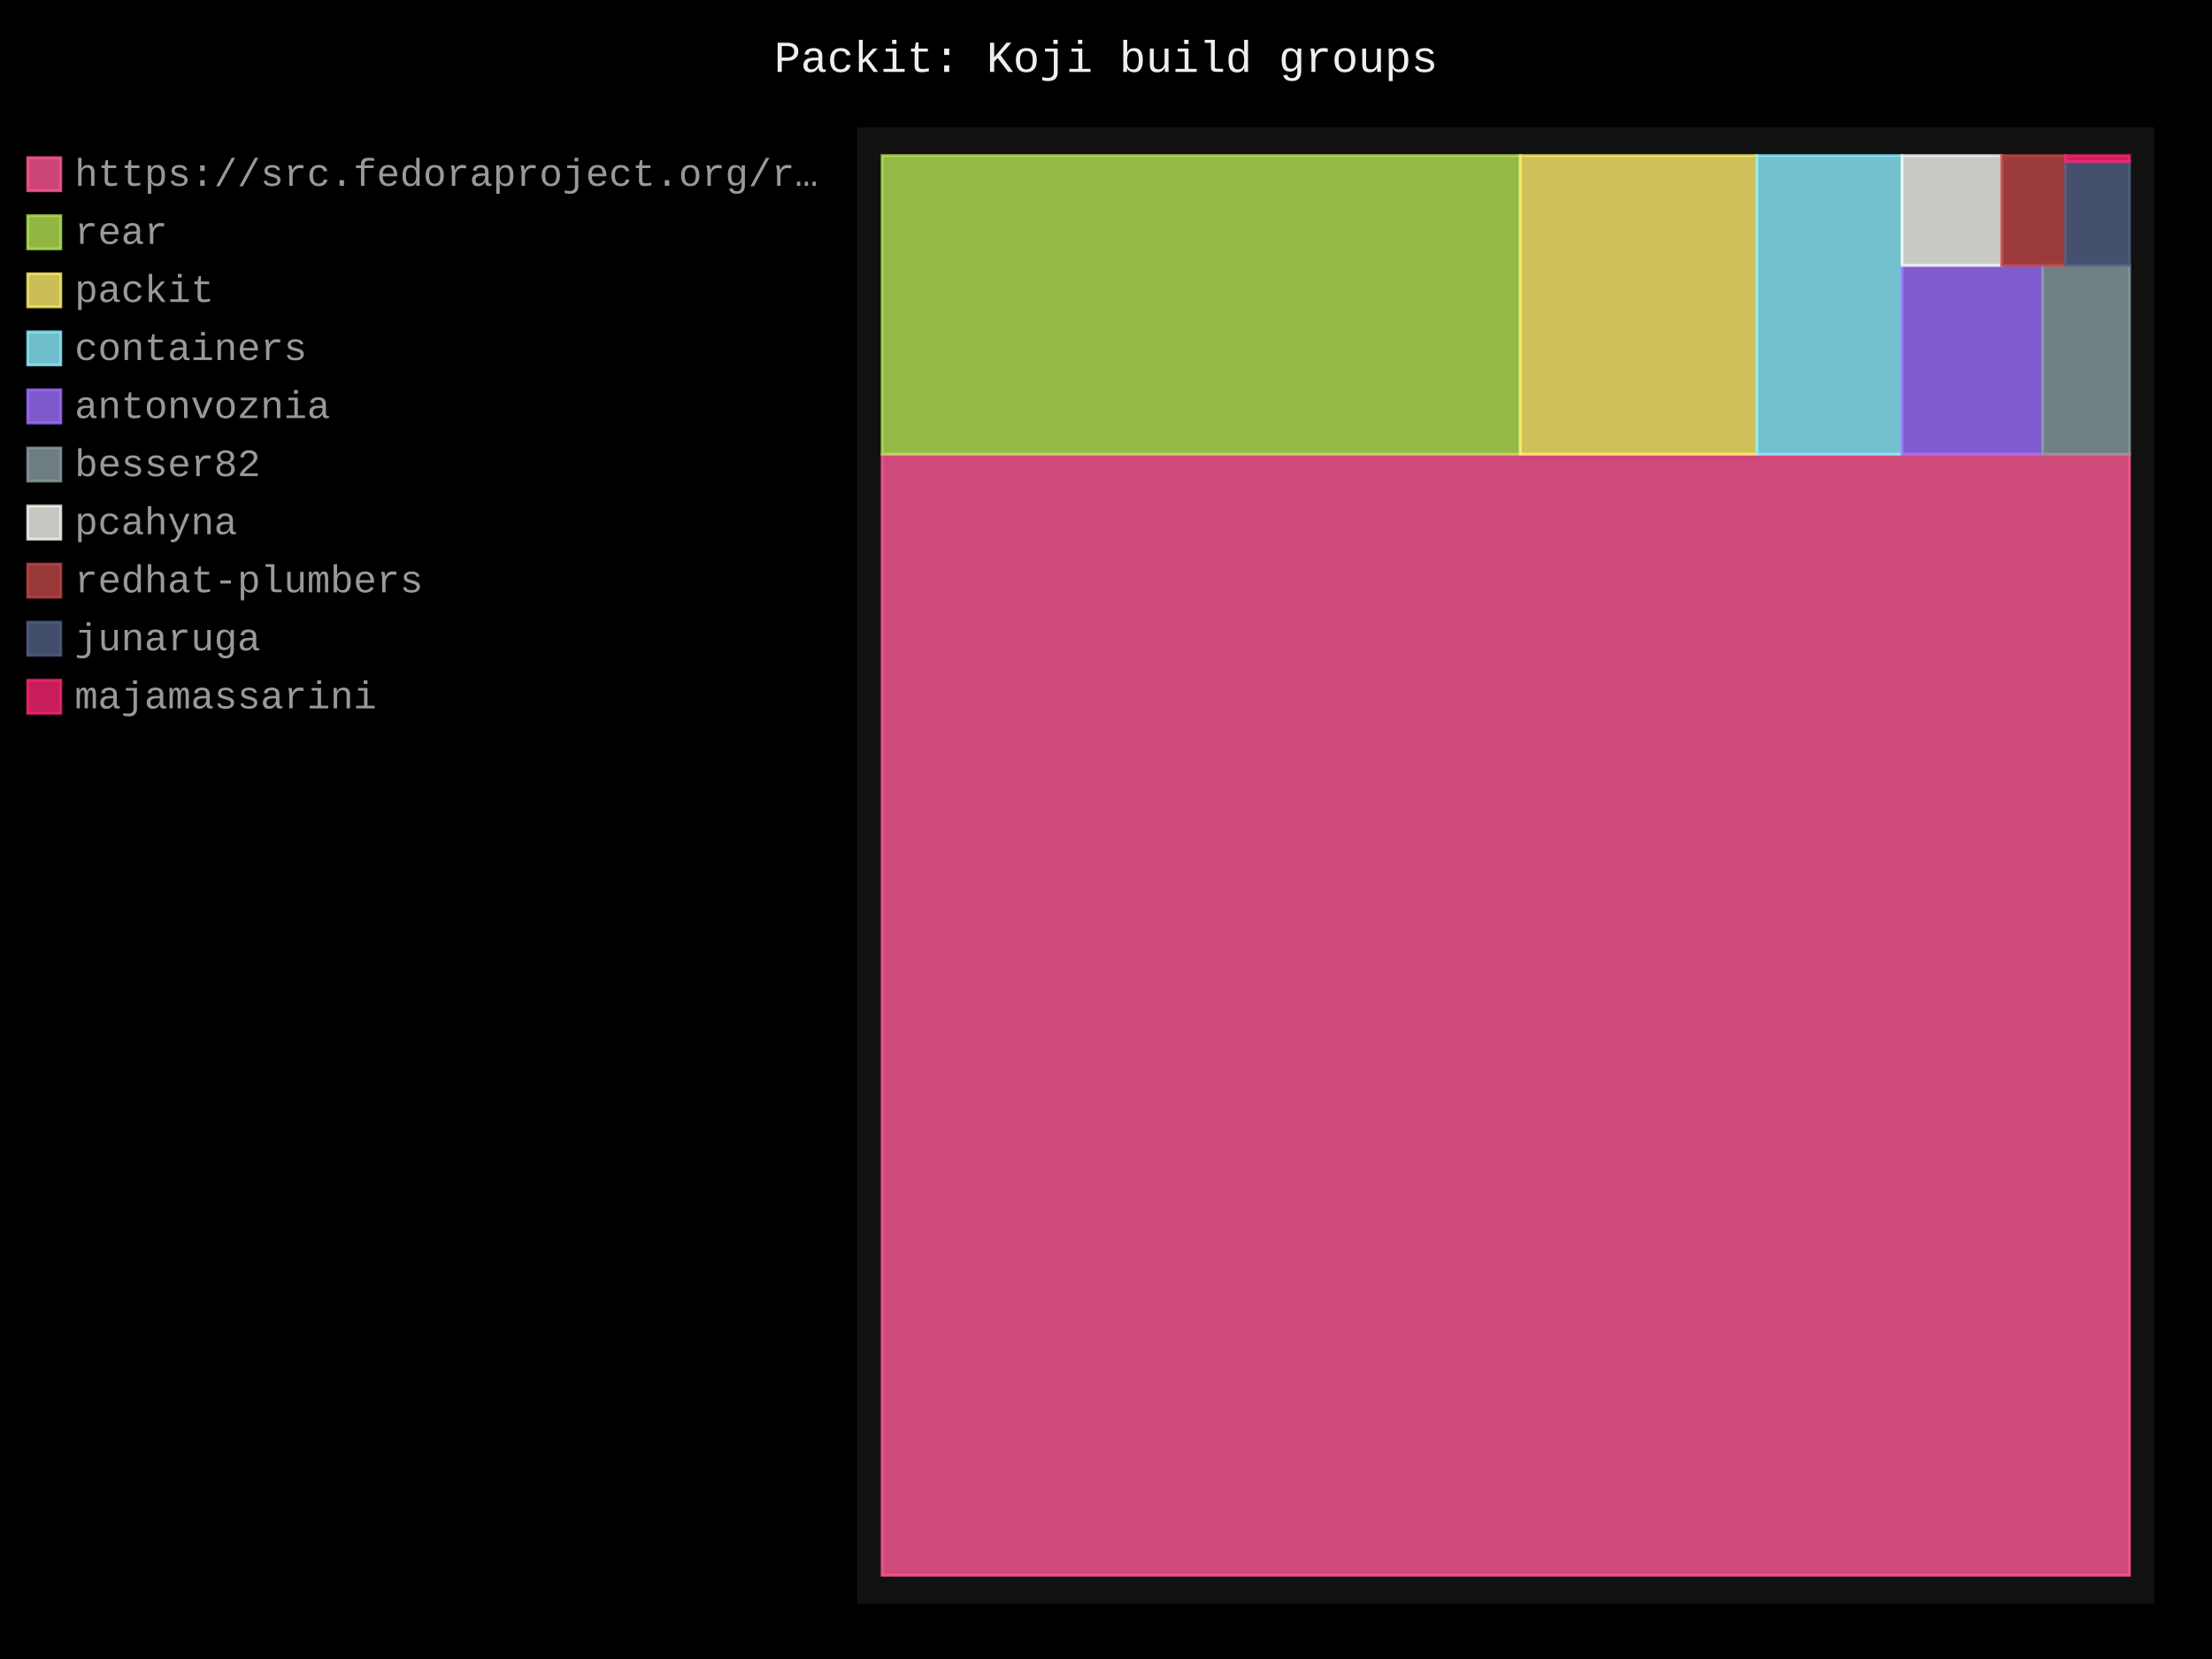
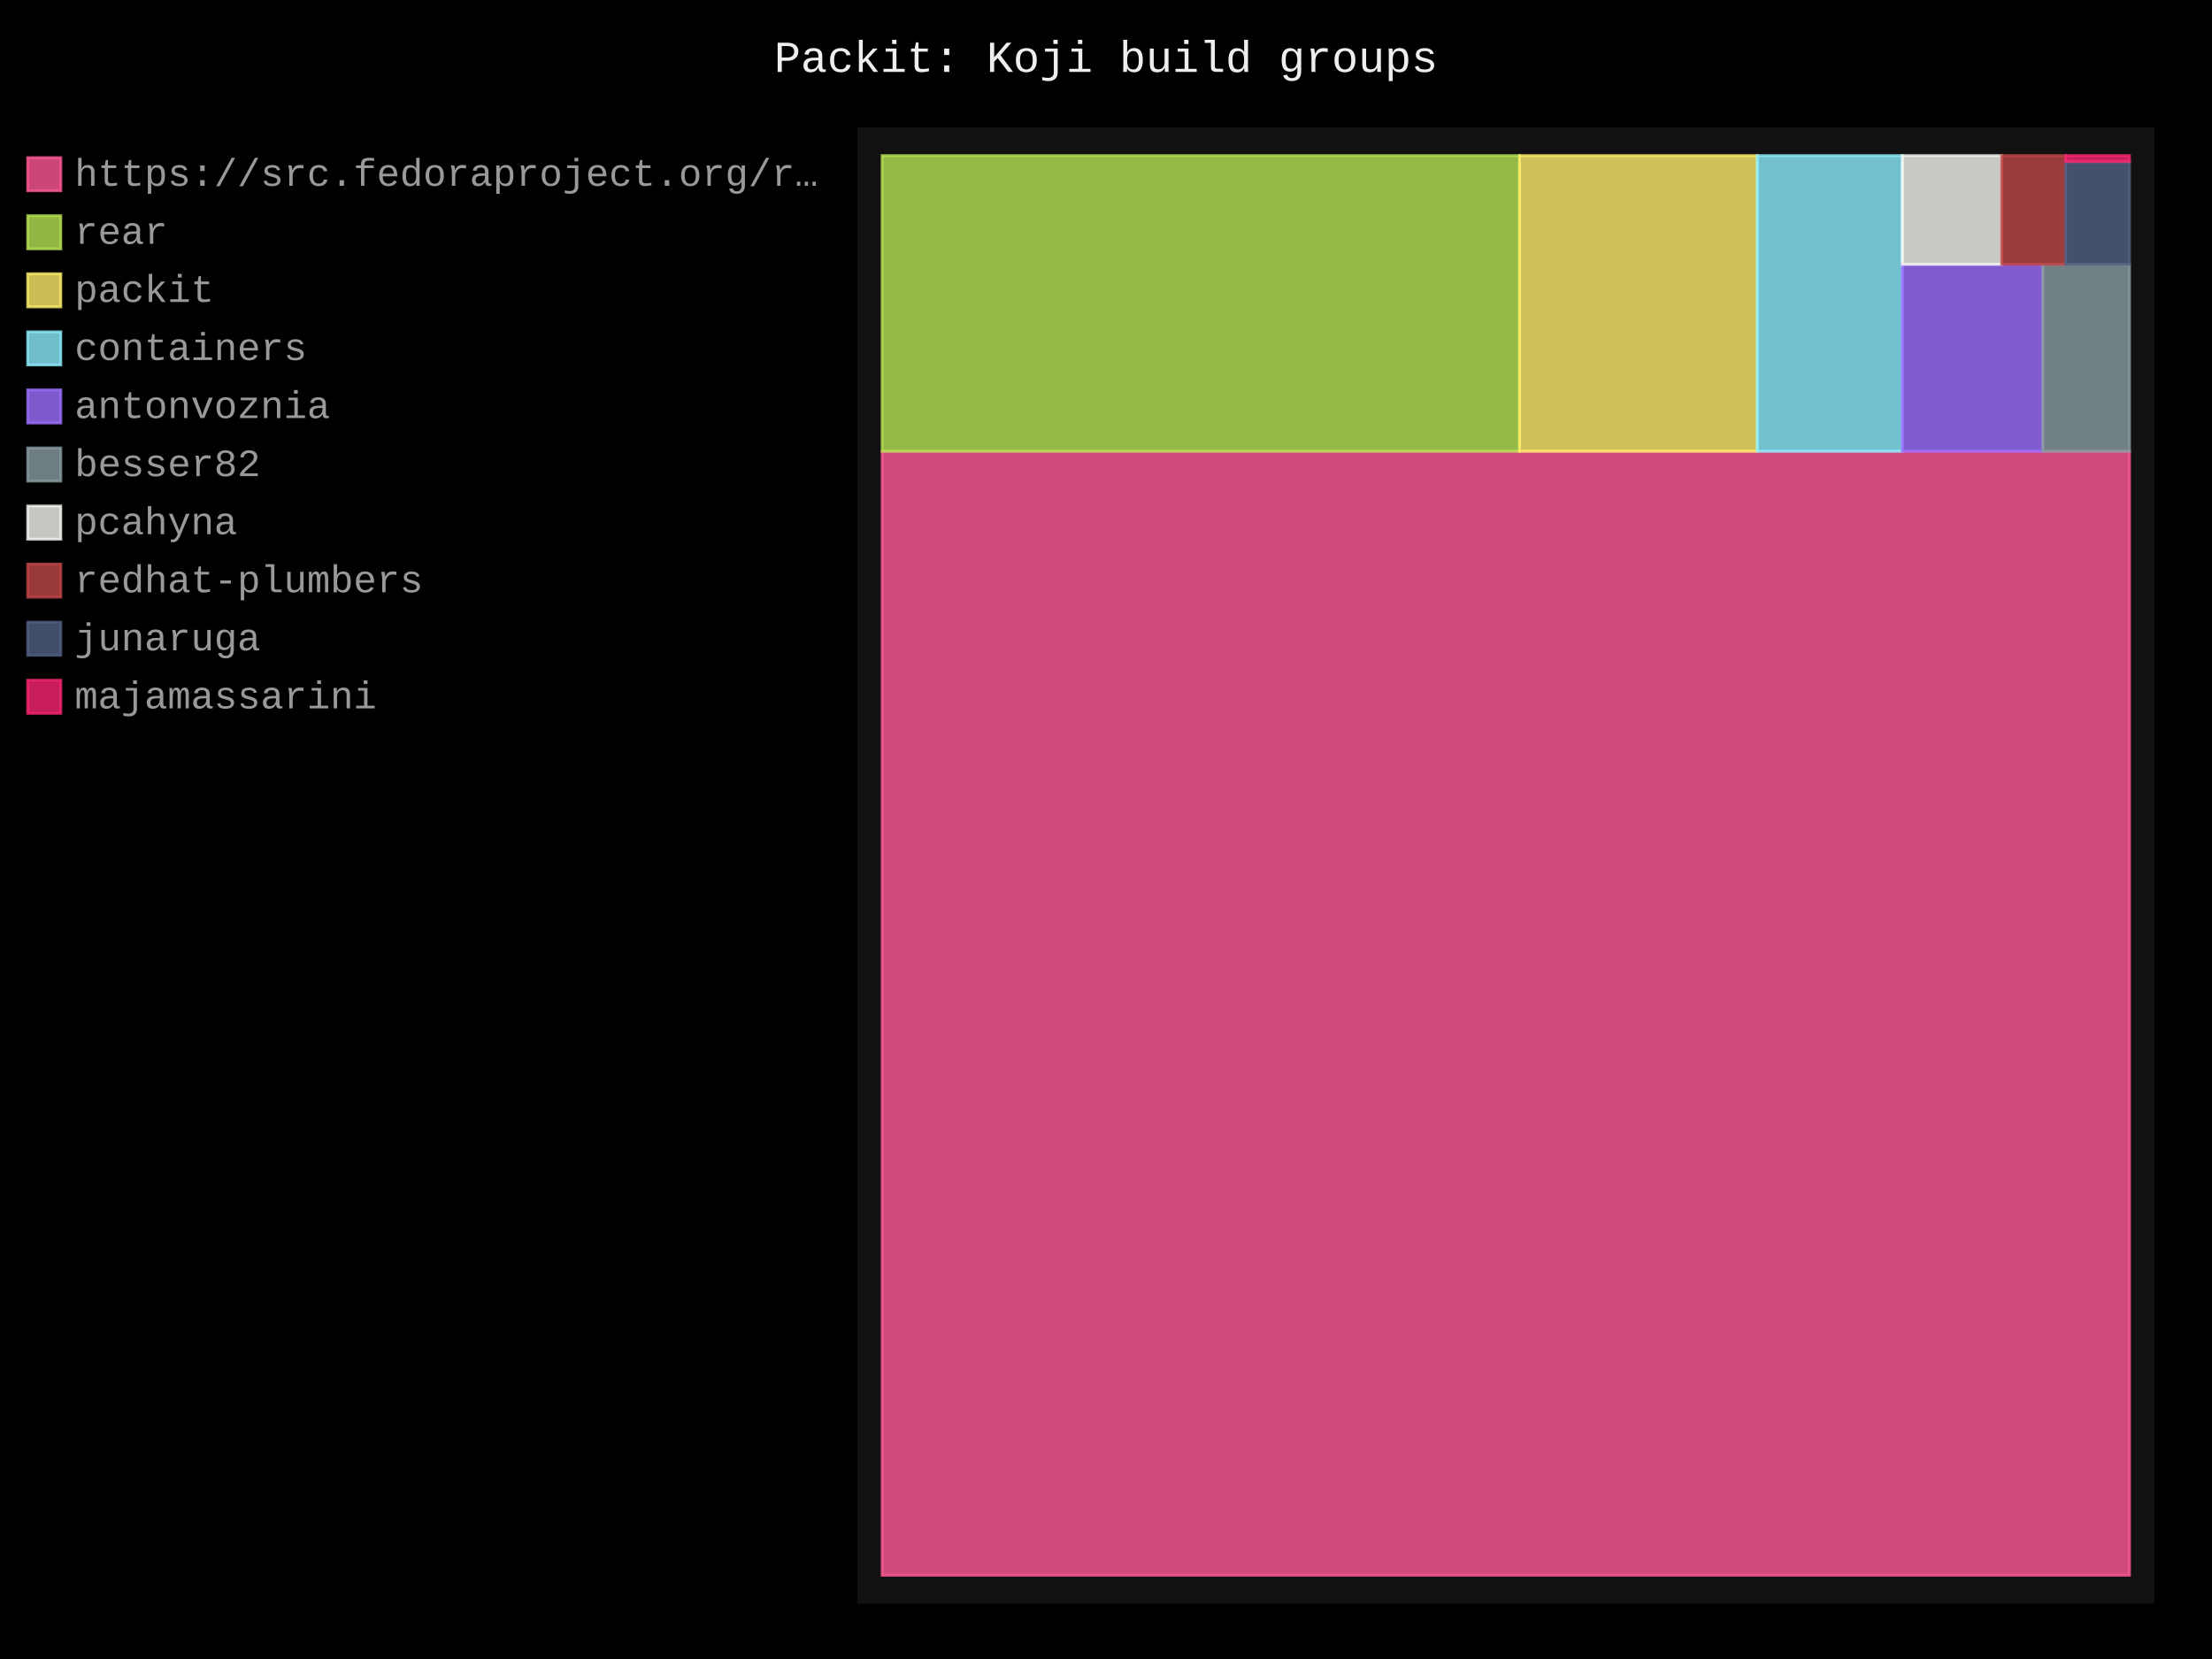
- <svg xmlns="http://www.w3.org/2000/svg" id="chart-8606bb0c-35a4-4a0b-aec2-c29bae24af2a" class="pygal-chart" viewBox="0 0 800 600">
+ <svg xmlns="http://www.w3.org/2000/svg" id="chart-4533dff9-2f18-4ac2-b3cd-a811c0a6d97b" class="pygal-chart" viewBox="0 0 800 600">
  <defs>
-     <style type="text/css">#chart-8606bb0c-35a4-4a0b-aec2-c29bae24af2a{-webkit-user-select:none;-webkit-font-smoothing:antialiased;font-family:Consolas,"Liberation Mono",Menlo,Courier,monospace}#chart-8606bb0c-35a4-4a0b-aec2-c29bae24af2a .title{font-family:Consolas,"Liberation Mono",Menlo,Courier,monospace;font-size:16px}#chart-8606bb0c-35a4-4a0b-aec2-c29bae24af2a .legends .legend text{font-family:Consolas,"Liberation Mono",Menlo,Courier,monospace;font-size:14px}#chart-8606bb0c-35a4-4a0b-aec2-c29bae24af2a .axis text{font-family:Consolas,"Liberation Mono",Menlo,Courier,monospace;font-size:10px}#chart-8606bb0c-35a4-4a0b-aec2-c29bae24af2a .axis text.major{font-family:Consolas,"Liberation Mono",Menlo,Courier,monospace;font-size:10px}#chart-8606bb0c-35a4-4a0b-aec2-c29bae24af2a .text-overlay text.value{font-family:Consolas,"Liberation Mono",Menlo,Courier,monospace;font-size:16px}#chart-8606bb0c-35a4-4a0b-aec2-c29bae24af2a .text-overlay text.label{font-family:Consolas,"Liberation Mono",Menlo,Courier,monospace;font-size:10px}#chart-8606bb0c-35a4-4a0b-aec2-c29bae24af2a .tooltip{font-family:Consolas,"Liberation Mono",Menlo,Courier,monospace;font-size:14px}#chart-8606bb0c-35a4-4a0b-aec2-c29bae24af2a text.no_data{font-family:Consolas,"Liberation Mono",Menlo,Courier,monospace;font-size:64px}
- #chart-8606bb0c-35a4-4a0b-aec2-c29bae24af2a{background-color:black}#chart-8606bb0c-35a4-4a0b-aec2-c29bae24af2a path,#chart-8606bb0c-35a4-4a0b-aec2-c29bae24af2a line,#chart-8606bb0c-35a4-4a0b-aec2-c29bae24af2a rect,#chart-8606bb0c-35a4-4a0b-aec2-c29bae24af2a circle{-webkit-transition:250ms;-moz-transition:250ms;transition:250ms}#chart-8606bb0c-35a4-4a0b-aec2-c29bae24af2a .graph &gt; .background{fill:black}#chart-8606bb0c-35a4-4a0b-aec2-c29bae24af2a .plot &gt; .background{fill:#111}#chart-8606bb0c-35a4-4a0b-aec2-c29bae24af2a .graph{fill:#999}#chart-8606bb0c-35a4-4a0b-aec2-c29bae24af2a text.no_data{fill:#eee}#chart-8606bb0c-35a4-4a0b-aec2-c29bae24af2a .title{fill:#eee}#chart-8606bb0c-35a4-4a0b-aec2-c29bae24af2a .legends .legend text{fill:#999}#chart-8606bb0c-35a4-4a0b-aec2-c29bae24af2a .legends .legend:hover text{fill:#eee}#chart-8606bb0c-35a4-4a0b-aec2-c29bae24af2a .axis .line{stroke:#eee}#chart-8606bb0c-35a4-4a0b-aec2-c29bae24af2a .axis .guide.line{stroke:#555}#chart-8606bb0c-35a4-4a0b-aec2-c29bae24af2a .axis .major.line{stroke:#999}#chart-8606bb0c-35a4-4a0b-aec2-c29bae24af2a .axis text.major{fill:#eee}#chart-8606bb0c-35a4-4a0b-aec2-c29bae24af2a .axis.y .guides:hover .guide.line,#chart-8606bb0c-35a4-4a0b-aec2-c29bae24af2a .line-graph .axis.x .guides:hover .guide.line,#chart-8606bb0c-35a4-4a0b-aec2-c29bae24af2a .stackedline-graph .axis.x .guides:hover .guide.line,#chart-8606bb0c-35a4-4a0b-aec2-c29bae24af2a .xy-graph .axis.x .guides:hover .guide.line{stroke:#eee}#chart-8606bb0c-35a4-4a0b-aec2-c29bae24af2a .axis .guides:hover text{fill:#eee}#chart-8606bb0c-35a4-4a0b-aec2-c29bae24af2a .reactive{fill-opacity:.8;stroke-opacity:.8;stroke-width:1}#chart-8606bb0c-35a4-4a0b-aec2-c29bae24af2a .ci{stroke:#999}#chart-8606bb0c-35a4-4a0b-aec2-c29bae24af2a .reactive.active,#chart-8606bb0c-35a4-4a0b-aec2-c29bae24af2a .active .reactive{fill-opacity:.4;stroke-opacity:.9;stroke-width:4}#chart-8606bb0c-35a4-4a0b-aec2-c29bae24af2a .ci .reactive.active{stroke-width:1.5}#chart-8606bb0c-35a4-4a0b-aec2-c29bae24af2a .series text{fill:#eee}#chart-8606bb0c-35a4-4a0b-aec2-c29bae24af2a .tooltip rect{fill:#111;stroke:#eee;-webkit-transition:opacity 250ms;-moz-transition:opacity 250ms;transition:opacity 250ms}#chart-8606bb0c-35a4-4a0b-aec2-c29bae24af2a .tooltip .label{fill:#999}#chart-8606bb0c-35a4-4a0b-aec2-c29bae24af2a .tooltip .label{fill:#999}#chart-8606bb0c-35a4-4a0b-aec2-c29bae24af2a .tooltip .legend{font-size:.8em;fill:#555}#chart-8606bb0c-35a4-4a0b-aec2-c29bae24af2a .tooltip .x_label{font-size:.6em;fill:#eee}#chart-8606bb0c-35a4-4a0b-aec2-c29bae24af2a .tooltip .xlink{font-size:.5em;text-decoration:underline}#chart-8606bb0c-35a4-4a0b-aec2-c29bae24af2a .tooltip .value{font-size:1.5em}#chart-8606bb0c-35a4-4a0b-aec2-c29bae24af2a .bound{font-size:.5em}#chart-8606bb0c-35a4-4a0b-aec2-c29bae24af2a .max-value{font-size:.75em;fill:#555}#chart-8606bb0c-35a4-4a0b-aec2-c29bae24af2a .map-element{fill:#111;stroke:#555 !important}#chart-8606bb0c-35a4-4a0b-aec2-c29bae24af2a .map-element .reactive{fill-opacity:inherit;stroke-opacity:inherit}#chart-8606bb0c-35a4-4a0b-aec2-c29bae24af2a .color-0,#chart-8606bb0c-35a4-4a0b-aec2-c29bae24af2a .color-0 a:visited{stroke:#ff5995;fill:#ff5995}#chart-8606bb0c-35a4-4a0b-aec2-c29bae24af2a .color-1,#chart-8606bb0c-35a4-4a0b-aec2-c29bae24af2a .color-1 a:visited{stroke:#b6e354;fill:#b6e354}#chart-8606bb0c-35a4-4a0b-aec2-c29bae24af2a .color-2,#chart-8606bb0c-35a4-4a0b-aec2-c29bae24af2a .color-2 a:visited{stroke:#feed6c;fill:#feed6c}#chart-8606bb0c-35a4-4a0b-aec2-c29bae24af2a .color-3,#chart-8606bb0c-35a4-4a0b-aec2-c29bae24af2a .color-3 a:visited{stroke:#8cedff;fill:#8cedff}#chart-8606bb0c-35a4-4a0b-aec2-c29bae24af2a .color-4,#chart-8606bb0c-35a4-4a0b-aec2-c29bae24af2a .color-4 a:visited{stroke:#9e6ffe;fill:#9e6ffe}#chart-8606bb0c-35a4-4a0b-aec2-c29bae24af2a .color-5,#chart-8606bb0c-35a4-4a0b-aec2-c29bae24af2a .color-5 a:visited{stroke:#899ca1;fill:#899ca1}#chart-8606bb0c-35a4-4a0b-aec2-c29bae24af2a .color-6,#chart-8606bb0c-35a4-4a0b-aec2-c29bae24af2a .color-6 a:visited{stroke:#f8f8f2;fill:#f8f8f2}#chart-8606bb0c-35a4-4a0b-aec2-c29bae24af2a .color-7,#chart-8606bb0c-35a4-4a0b-aec2-c29bae24af2a .color-7 a:visited{stroke:#bf4646;fill:#bf4646}#chart-8606bb0c-35a4-4a0b-aec2-c29bae24af2a .color-8,#chart-8606bb0c-35a4-4a0b-aec2-c29bae24af2a .color-8 a:visited{stroke:#516083;fill:#516083}#chart-8606bb0c-35a4-4a0b-aec2-c29bae24af2a .color-9,#chart-8606bb0c-35a4-4a0b-aec2-c29bae24af2a .color-9 a:visited{stroke:#f92672;fill:#f92672}#chart-8606bb0c-35a4-4a0b-aec2-c29bae24af2a .text-overlay .color-0 text{fill:black}#chart-8606bb0c-35a4-4a0b-aec2-c29bae24af2a .text-overlay .color-1 text{fill:black}#chart-8606bb0c-35a4-4a0b-aec2-c29bae24af2a .text-overlay .color-2 text{fill:black}#chart-8606bb0c-35a4-4a0b-aec2-c29bae24af2a .text-overlay .color-3 text{fill:black}#chart-8606bb0c-35a4-4a0b-aec2-c29bae24af2a .text-overlay .color-4 text{fill:black}#chart-8606bb0c-35a4-4a0b-aec2-c29bae24af2a .text-overlay .color-5 text{fill:black}#chart-8606bb0c-35a4-4a0b-aec2-c29bae24af2a .text-overlay .color-6 text{fill:black}#chart-8606bb0c-35a4-4a0b-aec2-c29bae24af2a .text-overlay .color-7 text{fill:black}#chart-8606bb0c-35a4-4a0b-aec2-c29bae24af2a .text-overlay .color-8 text{fill:black}#chart-8606bb0c-35a4-4a0b-aec2-c29bae24af2a .text-overlay .color-9 text{fill:black}
- #chart-8606bb0c-35a4-4a0b-aec2-c29bae24af2a text.no_data{text-anchor:middle}#chart-8606bb0c-35a4-4a0b-aec2-c29bae24af2a .guide.line{fill:none}#chart-8606bb0c-35a4-4a0b-aec2-c29bae24af2a .centered{text-anchor:middle}#chart-8606bb0c-35a4-4a0b-aec2-c29bae24af2a .title{text-anchor:middle}#chart-8606bb0c-35a4-4a0b-aec2-c29bae24af2a .legends .legend text{fill-opacity:1}#chart-8606bb0c-35a4-4a0b-aec2-c29bae24af2a .axis.x text{text-anchor:middle}#chart-8606bb0c-35a4-4a0b-aec2-c29bae24af2a .axis.x:not(.web) text[transform]{text-anchor:start}#chart-8606bb0c-35a4-4a0b-aec2-c29bae24af2a .axis.x:not(.web) text[transform].backwards{text-anchor:end}#chart-8606bb0c-35a4-4a0b-aec2-c29bae24af2a .axis.y text{text-anchor:end}#chart-8606bb0c-35a4-4a0b-aec2-c29bae24af2a .axis.y text[transform].backwards{text-anchor:start}#chart-8606bb0c-35a4-4a0b-aec2-c29bae24af2a .axis.y2 text{text-anchor:start}#chart-8606bb0c-35a4-4a0b-aec2-c29bae24af2a .axis.y2 text[transform].backwards{text-anchor:end}#chart-8606bb0c-35a4-4a0b-aec2-c29bae24af2a .axis .guide.line{stroke-dasharray:4,4;stroke:black}#chart-8606bb0c-35a4-4a0b-aec2-c29bae24af2a .axis .major.guide.line{stroke-dasharray:6,6;stroke:black}#chart-8606bb0c-35a4-4a0b-aec2-c29bae24af2a .horizontal .axis.y .guide.line,#chart-8606bb0c-35a4-4a0b-aec2-c29bae24af2a .horizontal .axis.y2 .guide.line,#chart-8606bb0c-35a4-4a0b-aec2-c29bae24af2a .vertical .axis.x .guide.line{opacity:0}#chart-8606bb0c-35a4-4a0b-aec2-c29bae24af2a .horizontal .axis.always_show .guide.line,#chart-8606bb0c-35a4-4a0b-aec2-c29bae24af2a .vertical .axis.always_show .guide.line{opacity:1 !important}#chart-8606bb0c-35a4-4a0b-aec2-c29bae24af2a .axis.y .guides:hover .guide.line,#chart-8606bb0c-35a4-4a0b-aec2-c29bae24af2a .axis.y2 .guides:hover .guide.line,#chart-8606bb0c-35a4-4a0b-aec2-c29bae24af2a .axis.x .guides:hover .guide.line{opacity:1}#chart-8606bb0c-35a4-4a0b-aec2-c29bae24af2a .axis .guides:hover text{opacity:1}#chart-8606bb0c-35a4-4a0b-aec2-c29bae24af2a .nofill{fill:none}#chart-8606bb0c-35a4-4a0b-aec2-c29bae24af2a .subtle-fill{fill-opacity:.2}#chart-8606bb0c-35a4-4a0b-aec2-c29bae24af2a .dot{stroke-width:1px;fill-opacity:1;stroke-opacity:1}#chart-8606bb0c-35a4-4a0b-aec2-c29bae24af2a .dot.active{stroke-width:5px}#chart-8606bb0c-35a4-4a0b-aec2-c29bae24af2a .dot.negative{fill:transparent}#chart-8606bb0c-35a4-4a0b-aec2-c29bae24af2a text,#chart-8606bb0c-35a4-4a0b-aec2-c29bae24af2a tspan{stroke:none !important}#chart-8606bb0c-35a4-4a0b-aec2-c29bae24af2a .series text.active{opacity:1}#chart-8606bb0c-35a4-4a0b-aec2-c29bae24af2a .tooltip rect{fill-opacity:.95;stroke-width:.5}#chart-8606bb0c-35a4-4a0b-aec2-c29bae24af2a .tooltip text{fill-opacity:1}#chart-8606bb0c-35a4-4a0b-aec2-c29bae24af2a .showable{visibility:hidden}#chart-8606bb0c-35a4-4a0b-aec2-c29bae24af2a .showable.shown{visibility:visible}#chart-8606bb0c-35a4-4a0b-aec2-c29bae24af2a .gauge-background{fill:rgba(229,229,229,1);stroke:none}#chart-8606bb0c-35a4-4a0b-aec2-c29bae24af2a .bg-lines{stroke:black;stroke-width:2px}</style>
+     <style type="text/css">#chart-4533dff9-2f18-4ac2-b3cd-a811c0a6d97b{-webkit-user-select:none;-webkit-font-smoothing:antialiased;font-family:Consolas,"Liberation Mono",Menlo,Courier,monospace}#chart-4533dff9-2f18-4ac2-b3cd-a811c0a6d97b .title{font-family:Consolas,"Liberation Mono",Menlo,Courier,monospace;font-size:16px}#chart-4533dff9-2f18-4ac2-b3cd-a811c0a6d97b .legends .legend text{font-family:Consolas,"Liberation Mono",Menlo,Courier,monospace;font-size:14px}#chart-4533dff9-2f18-4ac2-b3cd-a811c0a6d97b .axis text{font-family:Consolas,"Liberation Mono",Menlo,Courier,monospace;font-size:10px}#chart-4533dff9-2f18-4ac2-b3cd-a811c0a6d97b .axis text.major{font-family:Consolas,"Liberation Mono",Menlo,Courier,monospace;font-size:10px}#chart-4533dff9-2f18-4ac2-b3cd-a811c0a6d97b .text-overlay text.value{font-family:Consolas,"Liberation Mono",Menlo,Courier,monospace;font-size:16px}#chart-4533dff9-2f18-4ac2-b3cd-a811c0a6d97b .text-overlay text.label{font-family:Consolas,"Liberation Mono",Menlo,Courier,monospace;font-size:10px}#chart-4533dff9-2f18-4ac2-b3cd-a811c0a6d97b .tooltip{font-family:Consolas,"Liberation Mono",Menlo,Courier,monospace;font-size:14px}#chart-4533dff9-2f18-4ac2-b3cd-a811c0a6d97b text.no_data{font-family:Consolas,"Liberation Mono",Menlo,Courier,monospace;font-size:64px}
+ #chart-4533dff9-2f18-4ac2-b3cd-a811c0a6d97b{background-color:black}#chart-4533dff9-2f18-4ac2-b3cd-a811c0a6d97b path,#chart-4533dff9-2f18-4ac2-b3cd-a811c0a6d97b line,#chart-4533dff9-2f18-4ac2-b3cd-a811c0a6d97b rect,#chart-4533dff9-2f18-4ac2-b3cd-a811c0a6d97b circle{-webkit-transition:250ms;-moz-transition:250ms;transition:250ms}#chart-4533dff9-2f18-4ac2-b3cd-a811c0a6d97b .graph &gt; .background{fill:black}#chart-4533dff9-2f18-4ac2-b3cd-a811c0a6d97b .plot &gt; .background{fill:#111}#chart-4533dff9-2f18-4ac2-b3cd-a811c0a6d97b .graph{fill:#999}#chart-4533dff9-2f18-4ac2-b3cd-a811c0a6d97b text.no_data{fill:#eee}#chart-4533dff9-2f18-4ac2-b3cd-a811c0a6d97b .title{fill:#eee}#chart-4533dff9-2f18-4ac2-b3cd-a811c0a6d97b .legends .legend text{fill:#999}#chart-4533dff9-2f18-4ac2-b3cd-a811c0a6d97b .legends .legend:hover text{fill:#eee}#chart-4533dff9-2f18-4ac2-b3cd-a811c0a6d97b .axis .line{stroke:#eee}#chart-4533dff9-2f18-4ac2-b3cd-a811c0a6d97b .axis .guide.line{stroke:#555}#chart-4533dff9-2f18-4ac2-b3cd-a811c0a6d97b .axis .major.line{stroke:#999}#chart-4533dff9-2f18-4ac2-b3cd-a811c0a6d97b .axis text.major{fill:#eee}#chart-4533dff9-2f18-4ac2-b3cd-a811c0a6d97b .axis.y .guides:hover .guide.line,#chart-4533dff9-2f18-4ac2-b3cd-a811c0a6d97b .line-graph .axis.x .guides:hover .guide.line,#chart-4533dff9-2f18-4ac2-b3cd-a811c0a6d97b .stackedline-graph .axis.x .guides:hover .guide.line,#chart-4533dff9-2f18-4ac2-b3cd-a811c0a6d97b .xy-graph .axis.x .guides:hover .guide.line{stroke:#eee}#chart-4533dff9-2f18-4ac2-b3cd-a811c0a6d97b .axis .guides:hover text{fill:#eee}#chart-4533dff9-2f18-4ac2-b3cd-a811c0a6d97b .reactive{fill-opacity:.8;stroke-opacity:.8;stroke-width:1}#chart-4533dff9-2f18-4ac2-b3cd-a811c0a6d97b .ci{stroke:#999}#chart-4533dff9-2f18-4ac2-b3cd-a811c0a6d97b .reactive.active,#chart-4533dff9-2f18-4ac2-b3cd-a811c0a6d97b .active .reactive{fill-opacity:.4;stroke-opacity:.9;stroke-width:4}#chart-4533dff9-2f18-4ac2-b3cd-a811c0a6d97b .ci .reactive.active{stroke-width:1.5}#chart-4533dff9-2f18-4ac2-b3cd-a811c0a6d97b .series text{fill:#eee}#chart-4533dff9-2f18-4ac2-b3cd-a811c0a6d97b .tooltip rect{fill:#111;stroke:#eee;-webkit-transition:opacity 250ms;-moz-transition:opacity 250ms;transition:opacity 250ms}#chart-4533dff9-2f18-4ac2-b3cd-a811c0a6d97b .tooltip .label{fill:#999}#chart-4533dff9-2f18-4ac2-b3cd-a811c0a6d97b .tooltip .label{fill:#999}#chart-4533dff9-2f18-4ac2-b3cd-a811c0a6d97b .tooltip .legend{font-size:.8em;fill:#555}#chart-4533dff9-2f18-4ac2-b3cd-a811c0a6d97b .tooltip .x_label{font-size:.6em;fill:#eee}#chart-4533dff9-2f18-4ac2-b3cd-a811c0a6d97b .tooltip .xlink{font-size:.5em;text-decoration:underline}#chart-4533dff9-2f18-4ac2-b3cd-a811c0a6d97b .tooltip .value{font-size:1.5em}#chart-4533dff9-2f18-4ac2-b3cd-a811c0a6d97b .bound{font-size:.5em}#chart-4533dff9-2f18-4ac2-b3cd-a811c0a6d97b .max-value{font-size:.75em;fill:#555}#chart-4533dff9-2f18-4ac2-b3cd-a811c0a6d97b .map-element{fill:#111;stroke:#555 !important}#chart-4533dff9-2f18-4ac2-b3cd-a811c0a6d97b .map-element .reactive{fill-opacity:inherit;stroke-opacity:inherit}#chart-4533dff9-2f18-4ac2-b3cd-a811c0a6d97b .color-0,#chart-4533dff9-2f18-4ac2-b3cd-a811c0a6d97b .color-0 a:visited{stroke:#ff5995;fill:#ff5995}#chart-4533dff9-2f18-4ac2-b3cd-a811c0a6d97b .color-1,#chart-4533dff9-2f18-4ac2-b3cd-a811c0a6d97b .color-1 a:visited{stroke:#b6e354;fill:#b6e354}#chart-4533dff9-2f18-4ac2-b3cd-a811c0a6d97b .color-2,#chart-4533dff9-2f18-4ac2-b3cd-a811c0a6d97b .color-2 a:visited{stroke:#feed6c;fill:#feed6c}#chart-4533dff9-2f18-4ac2-b3cd-a811c0a6d97b .color-3,#chart-4533dff9-2f18-4ac2-b3cd-a811c0a6d97b .color-3 a:visited{stroke:#8cedff;fill:#8cedff}#chart-4533dff9-2f18-4ac2-b3cd-a811c0a6d97b .color-4,#chart-4533dff9-2f18-4ac2-b3cd-a811c0a6d97b .color-4 a:visited{stroke:#9e6ffe;fill:#9e6ffe}#chart-4533dff9-2f18-4ac2-b3cd-a811c0a6d97b .color-5,#chart-4533dff9-2f18-4ac2-b3cd-a811c0a6d97b .color-5 a:visited{stroke:#899ca1;fill:#899ca1}#chart-4533dff9-2f18-4ac2-b3cd-a811c0a6d97b .color-6,#chart-4533dff9-2f18-4ac2-b3cd-a811c0a6d97b .color-6 a:visited{stroke:#f8f8f2;fill:#f8f8f2}#chart-4533dff9-2f18-4ac2-b3cd-a811c0a6d97b .color-7,#chart-4533dff9-2f18-4ac2-b3cd-a811c0a6d97b .color-7 a:visited{stroke:#bf4646;fill:#bf4646}#chart-4533dff9-2f18-4ac2-b3cd-a811c0a6d97b .color-8,#chart-4533dff9-2f18-4ac2-b3cd-a811c0a6d97b .color-8 a:visited{stroke:#516083;fill:#516083}#chart-4533dff9-2f18-4ac2-b3cd-a811c0a6d97b .color-9,#chart-4533dff9-2f18-4ac2-b3cd-a811c0a6d97b .color-9 a:visited{stroke:#f92672;fill:#f92672}#chart-4533dff9-2f18-4ac2-b3cd-a811c0a6d97b .text-overlay .color-0 text{fill:black}#chart-4533dff9-2f18-4ac2-b3cd-a811c0a6d97b .text-overlay .color-1 text{fill:black}#chart-4533dff9-2f18-4ac2-b3cd-a811c0a6d97b .text-overlay .color-2 text{fill:black}#chart-4533dff9-2f18-4ac2-b3cd-a811c0a6d97b .text-overlay .color-3 text{fill:black}#chart-4533dff9-2f18-4ac2-b3cd-a811c0a6d97b .text-overlay .color-4 text{fill:black}#chart-4533dff9-2f18-4ac2-b3cd-a811c0a6d97b .text-overlay .color-5 text{fill:black}#chart-4533dff9-2f18-4ac2-b3cd-a811c0a6d97b .text-overlay .color-6 text{fill:black}#chart-4533dff9-2f18-4ac2-b3cd-a811c0a6d97b .text-overlay .color-7 text{fill:black}#chart-4533dff9-2f18-4ac2-b3cd-a811c0a6d97b .text-overlay .color-8 text{fill:black}#chart-4533dff9-2f18-4ac2-b3cd-a811c0a6d97b .text-overlay .color-9 text{fill:black}
+ #chart-4533dff9-2f18-4ac2-b3cd-a811c0a6d97b text.no_data{text-anchor:middle}#chart-4533dff9-2f18-4ac2-b3cd-a811c0a6d97b .guide.line{fill:none}#chart-4533dff9-2f18-4ac2-b3cd-a811c0a6d97b .centered{text-anchor:middle}#chart-4533dff9-2f18-4ac2-b3cd-a811c0a6d97b .title{text-anchor:middle}#chart-4533dff9-2f18-4ac2-b3cd-a811c0a6d97b .legends .legend text{fill-opacity:1}#chart-4533dff9-2f18-4ac2-b3cd-a811c0a6d97b .axis.x text{text-anchor:middle}#chart-4533dff9-2f18-4ac2-b3cd-a811c0a6d97b .axis.x:not(.web) text[transform]{text-anchor:start}#chart-4533dff9-2f18-4ac2-b3cd-a811c0a6d97b .axis.x:not(.web) text[transform].backwards{text-anchor:end}#chart-4533dff9-2f18-4ac2-b3cd-a811c0a6d97b .axis.y text{text-anchor:end}#chart-4533dff9-2f18-4ac2-b3cd-a811c0a6d97b .axis.y text[transform].backwards{text-anchor:start}#chart-4533dff9-2f18-4ac2-b3cd-a811c0a6d97b .axis.y2 text{text-anchor:start}#chart-4533dff9-2f18-4ac2-b3cd-a811c0a6d97b .axis.y2 text[transform].backwards{text-anchor:end}#chart-4533dff9-2f18-4ac2-b3cd-a811c0a6d97b .axis .guide.line{stroke-dasharray:4,4;stroke:black}#chart-4533dff9-2f18-4ac2-b3cd-a811c0a6d97b .axis .major.guide.line{stroke-dasharray:6,6;stroke:black}#chart-4533dff9-2f18-4ac2-b3cd-a811c0a6d97b .horizontal .axis.y .guide.line,#chart-4533dff9-2f18-4ac2-b3cd-a811c0a6d97b .horizontal .axis.y2 .guide.line,#chart-4533dff9-2f18-4ac2-b3cd-a811c0a6d97b .vertical .axis.x .guide.line{opacity:0}#chart-4533dff9-2f18-4ac2-b3cd-a811c0a6d97b .horizontal .axis.always_show .guide.line,#chart-4533dff9-2f18-4ac2-b3cd-a811c0a6d97b .vertical .axis.always_show .guide.line{opacity:1 !important}#chart-4533dff9-2f18-4ac2-b3cd-a811c0a6d97b .axis.y .guides:hover .guide.line,#chart-4533dff9-2f18-4ac2-b3cd-a811c0a6d97b .axis.y2 .guides:hover .guide.line,#chart-4533dff9-2f18-4ac2-b3cd-a811c0a6d97b .axis.x .guides:hover .guide.line{opacity:1}#chart-4533dff9-2f18-4ac2-b3cd-a811c0a6d97b .axis .guides:hover text{opacity:1}#chart-4533dff9-2f18-4ac2-b3cd-a811c0a6d97b .nofill{fill:none}#chart-4533dff9-2f18-4ac2-b3cd-a811c0a6d97b .subtle-fill{fill-opacity:.2}#chart-4533dff9-2f18-4ac2-b3cd-a811c0a6d97b .dot{stroke-width:1px;fill-opacity:1;stroke-opacity:1}#chart-4533dff9-2f18-4ac2-b3cd-a811c0a6d97b .dot.active{stroke-width:5px}#chart-4533dff9-2f18-4ac2-b3cd-a811c0a6d97b .dot.negative{fill:transparent}#chart-4533dff9-2f18-4ac2-b3cd-a811c0a6d97b text,#chart-4533dff9-2f18-4ac2-b3cd-a811c0a6d97b tspan{stroke:none !important}#chart-4533dff9-2f18-4ac2-b3cd-a811c0a6d97b .series text.active{opacity:1}#chart-4533dff9-2f18-4ac2-b3cd-a811c0a6d97b .tooltip rect{fill-opacity:.95;stroke-width:.5}#chart-4533dff9-2f18-4ac2-b3cd-a811c0a6d97b .tooltip text{fill-opacity:1}#chart-4533dff9-2f18-4ac2-b3cd-a811c0a6d97b .showable{visibility:hidden}#chart-4533dff9-2f18-4ac2-b3cd-a811c0a6d97b .showable.shown{visibility:visible}#chart-4533dff9-2f18-4ac2-b3cd-a811c0a6d97b .gauge-background{fill:rgba(229,229,229,1);stroke:none}#chart-4533dff9-2f18-4ac2-b3cd-a811c0a6d97b .bg-lines{stroke:black;stroke-width:2px}</style>
  </defs>
  <g class="graph treemap-graph vertical">
    <rect x="0" y="0" width="800" height="600" class="background" />
    <g transform="translate(310, 46)" class="plot">
      <rect x="0" y="0" width="469.2" height="534" class="background" />
      <g class="series serie-0 color-0">
        <g class="rects">
          <g class="rect">
-             <rect x="9.023" y="118.283" width="451.154" height="405.448" class="rect reactive tooltip-trigger" />
+             <rect x="9.023" y="117.217" width="451.154" height="406.514" class="rect reactive tooltip-trigger" />
          </g>
        </g>
      </g>
      <g class="series serie-1 color-1">
        <g class="rects">
          <g class="rect">
-             <rect x="9.023" y="10.269" width="230.779" height="108.014" class="rect reactive tooltip-trigger" />
+             <rect x="9.023" y="10.269" width="230.537" height="106.948" class="rect reactive tooltip-trigger" />
          </g>
        </g>
      </g>
      <g class="series serie-2 color-2">
        <g class="rects">
          <g class="rect">
-             <rect x="239.802" y="10.269" width="85.596" height="108.014" class="rect reactive tooltip-trigger" />
+             <rect x="239.56" y="10.269" width="85.979" height="106.948" class="rect reactive tooltip-trigger" />
          </g>
        </g>
      </g>
      <g class="series serie-3 color-3">
        <g class="rects">
          <g class="rect">
-             <rect x="325.398" y="10.269" width="52.493" height="108.014" class="rect reactive tooltip-trigger" />
+             <rect x="325.539" y="10.269" width="52.438" height="106.948" class="rect reactive tooltip-trigger" />
          </g>
        </g>
      </g>
      <g class="series serie-4 color-4">
        <g class="rects">
          <g class="rect">
-             <rect x="377.891" y="49.998" width="50.868" height="68.285" class="rect reactive tooltip-trigger" />
+             <rect x="377.977" y="49.606" width="50.814" height="67.611" class="rect reactive tooltip-trigger" />
          </g>
        </g>
      </g>
      <g class="series serie-5 color-5">
        <g class="rects">
          <g class="rect">
-             <rect x="428.759" y="49.998" width="31.418" height="68.285" class="rect reactive tooltip-trigger" />
+             <rect x="428.792" y="49.606" width="31.385" height="67.611" class="rect reactive tooltip-trigger" />
          </g>
        </g>
      </g>
      <g class="series serie-6 color-6">
        <g class="rects">
          <g class="rect">
-             <rect x="377.891" y="10.269" width="36" height="39.729" class="rect reactive tooltip-trigger" />
+             <rect x="377.977" y="10.269" width="35.962" height="39.337" class="rect reactive tooltip-trigger" />
          </g>
        </g>
      </g>
      <g class="series serie-7 color-7">
        <g class="rects">
          <g class="rect">
-             <rect x="413.891" y="10.269" width="23.143" height="39.729" class="rect reactive tooltip-trigger" />
+             <rect x="413.94" y="10.269" width="23.119" height="39.337" class="rect reactive tooltip-trigger" />
          </g>
        </g>
      </g>
      <g class="series serie-8 color-8">
        <g class="rects">
          <g class="rect">
-             <rect x="437.034" y="12.476" width="23.143" height="37.522" class="rect reactive tooltip-trigger" />
+             <rect x="437.058" y="12.455" width="23.119" height="37.152" class="rect reactive tooltip-trigger" />
          </g>
        </g>
      </g>
      <g class="series serie-9 color-9">
        <g class="rects">
          <g class="rect">
-             <rect x="437.034" y="10.269" width="23.143" height="2.207" class="rect reactive tooltip-trigger" />
+             <rect x="437.058" y="10.269" width="23.119" height="2.185" class="rect reactive tooltip-trigger" />
          </g>
        </g>
      </g>
    </g>
    <g class="titles">
      <text x="400.0" y="26" class="title plot_title">Packit: Koji build groups</text>
    </g>
    <g transform="translate(310, 46)" class="plot overlay">
      <g class="series serie-0 color-0" />
      <g class="series serie-1 color-1" />
      <g class="series serie-2 color-2" />
      <g class="series serie-3 color-3" />
      <g class="series serie-4 color-4" />
      <g class="series serie-5 color-5" />
      <g class="series serie-6 color-6" />
      <g class="series serie-7 color-7" />
      <g class="series serie-8 color-8" />
      <g class="series serie-9 color-9" />
    </g>
    <g transform="translate(310, 46)" class="plot text-overlay">
      <g class="series serie-0 color-0" />
      <g class="series serie-1 color-1" />
      <g class="series serie-2 color-2" />
      <g class="series serie-3 color-3" />
      <g class="series serie-4 color-4" />
      <g class="series serie-5 color-5" />
      <g class="series serie-6 color-6" />
      <g class="series serie-7 color-7" />
      <g class="series serie-8 color-8" />
      <g class="series serie-9 color-9" />
    </g>
    <g transform="translate(310, 46)" class="plot tooltip-overlay">
      <g transform="translate(0 0)" style="opacity: 0" class="tooltip">
        <rect rx="0" ry="0" width="0" height="0" class="tooltip-box" />
        <g class="text" />
      </g>
    </g>
    <g transform="translate(10, 56)" class="legends">
      <g id="activate-serie-0" class="legend reactive activate-serie">
        <rect x="0.0" y="1.0" width="12" height="12" class="color-0 reactive" />
        <text x="17.0" y="11.2">https://src.fedoraproject.org/r…</text>
      </g>
      <g id="activate-serie-1" class="legend reactive activate-serie">
        <rect x="0.0" y="22.0" width="12" height="12" class="color-1 reactive" />
        <text x="17.0" y="32.2">rear</text>
      </g>
      <g id="activate-serie-2" class="legend reactive activate-serie">
        <rect x="0.0" y="43.0" width="12" height="12" class="color-2 reactive" />
        <text x="17.0" y="53.2">packit</text>
      </g>
      <g id="activate-serie-3" class="legend reactive activate-serie">
        <rect x="0.0" y="64.0" width="12" height="12" class="color-3 reactive" />
        <text x="17.0" y="74.2">containers</text>
      </g>
      <g id="activate-serie-4" class="legend reactive activate-serie">
        <rect x="0.0" y="85.0" width="12" height="12" class="color-4 reactive" />
        <text x="17.0" y="95.2">antonvoznia</text>
      </g>
      <g id="activate-serie-5" class="legend reactive activate-serie">
        <rect x="0.0" y="106.0" width="12" height="12" class="color-5 reactive" />
        <text x="17.0" y="116.2">besser82</text>
      </g>
      <g id="activate-serie-6" class="legend reactive activate-serie">
        <rect x="0.0" y="127.0" width="12" height="12" class="color-6 reactive" />
        <text x="17.0" y="137.2">pcahyna</text>
      </g>
      <g id="activate-serie-7" class="legend reactive activate-serie">
        <rect x="0.0" y="148.0" width="12" height="12" class="color-7 reactive" />
        <text x="17.0" y="158.2">redhat-plumbers</text>
      </g>
      <g id="activate-serie-8" class="legend reactive activate-serie">
        <rect x="0.0" y="169.0" width="12" height="12" class="color-8 reactive" />
        <text x="17.0" y="179.2">junaruga</text>
      </g>
      <g id="activate-serie-9" class="legend reactive activate-serie">
        <rect x="0.0" y="190.0" width="12" height="12" class="color-9 reactive" />
        <text x="17.0" y="200.2">majamassarini</text>
      </g>
    </g>
    <g transform="translate(790, 56)" class="legends" />
  </g>
</svg>
